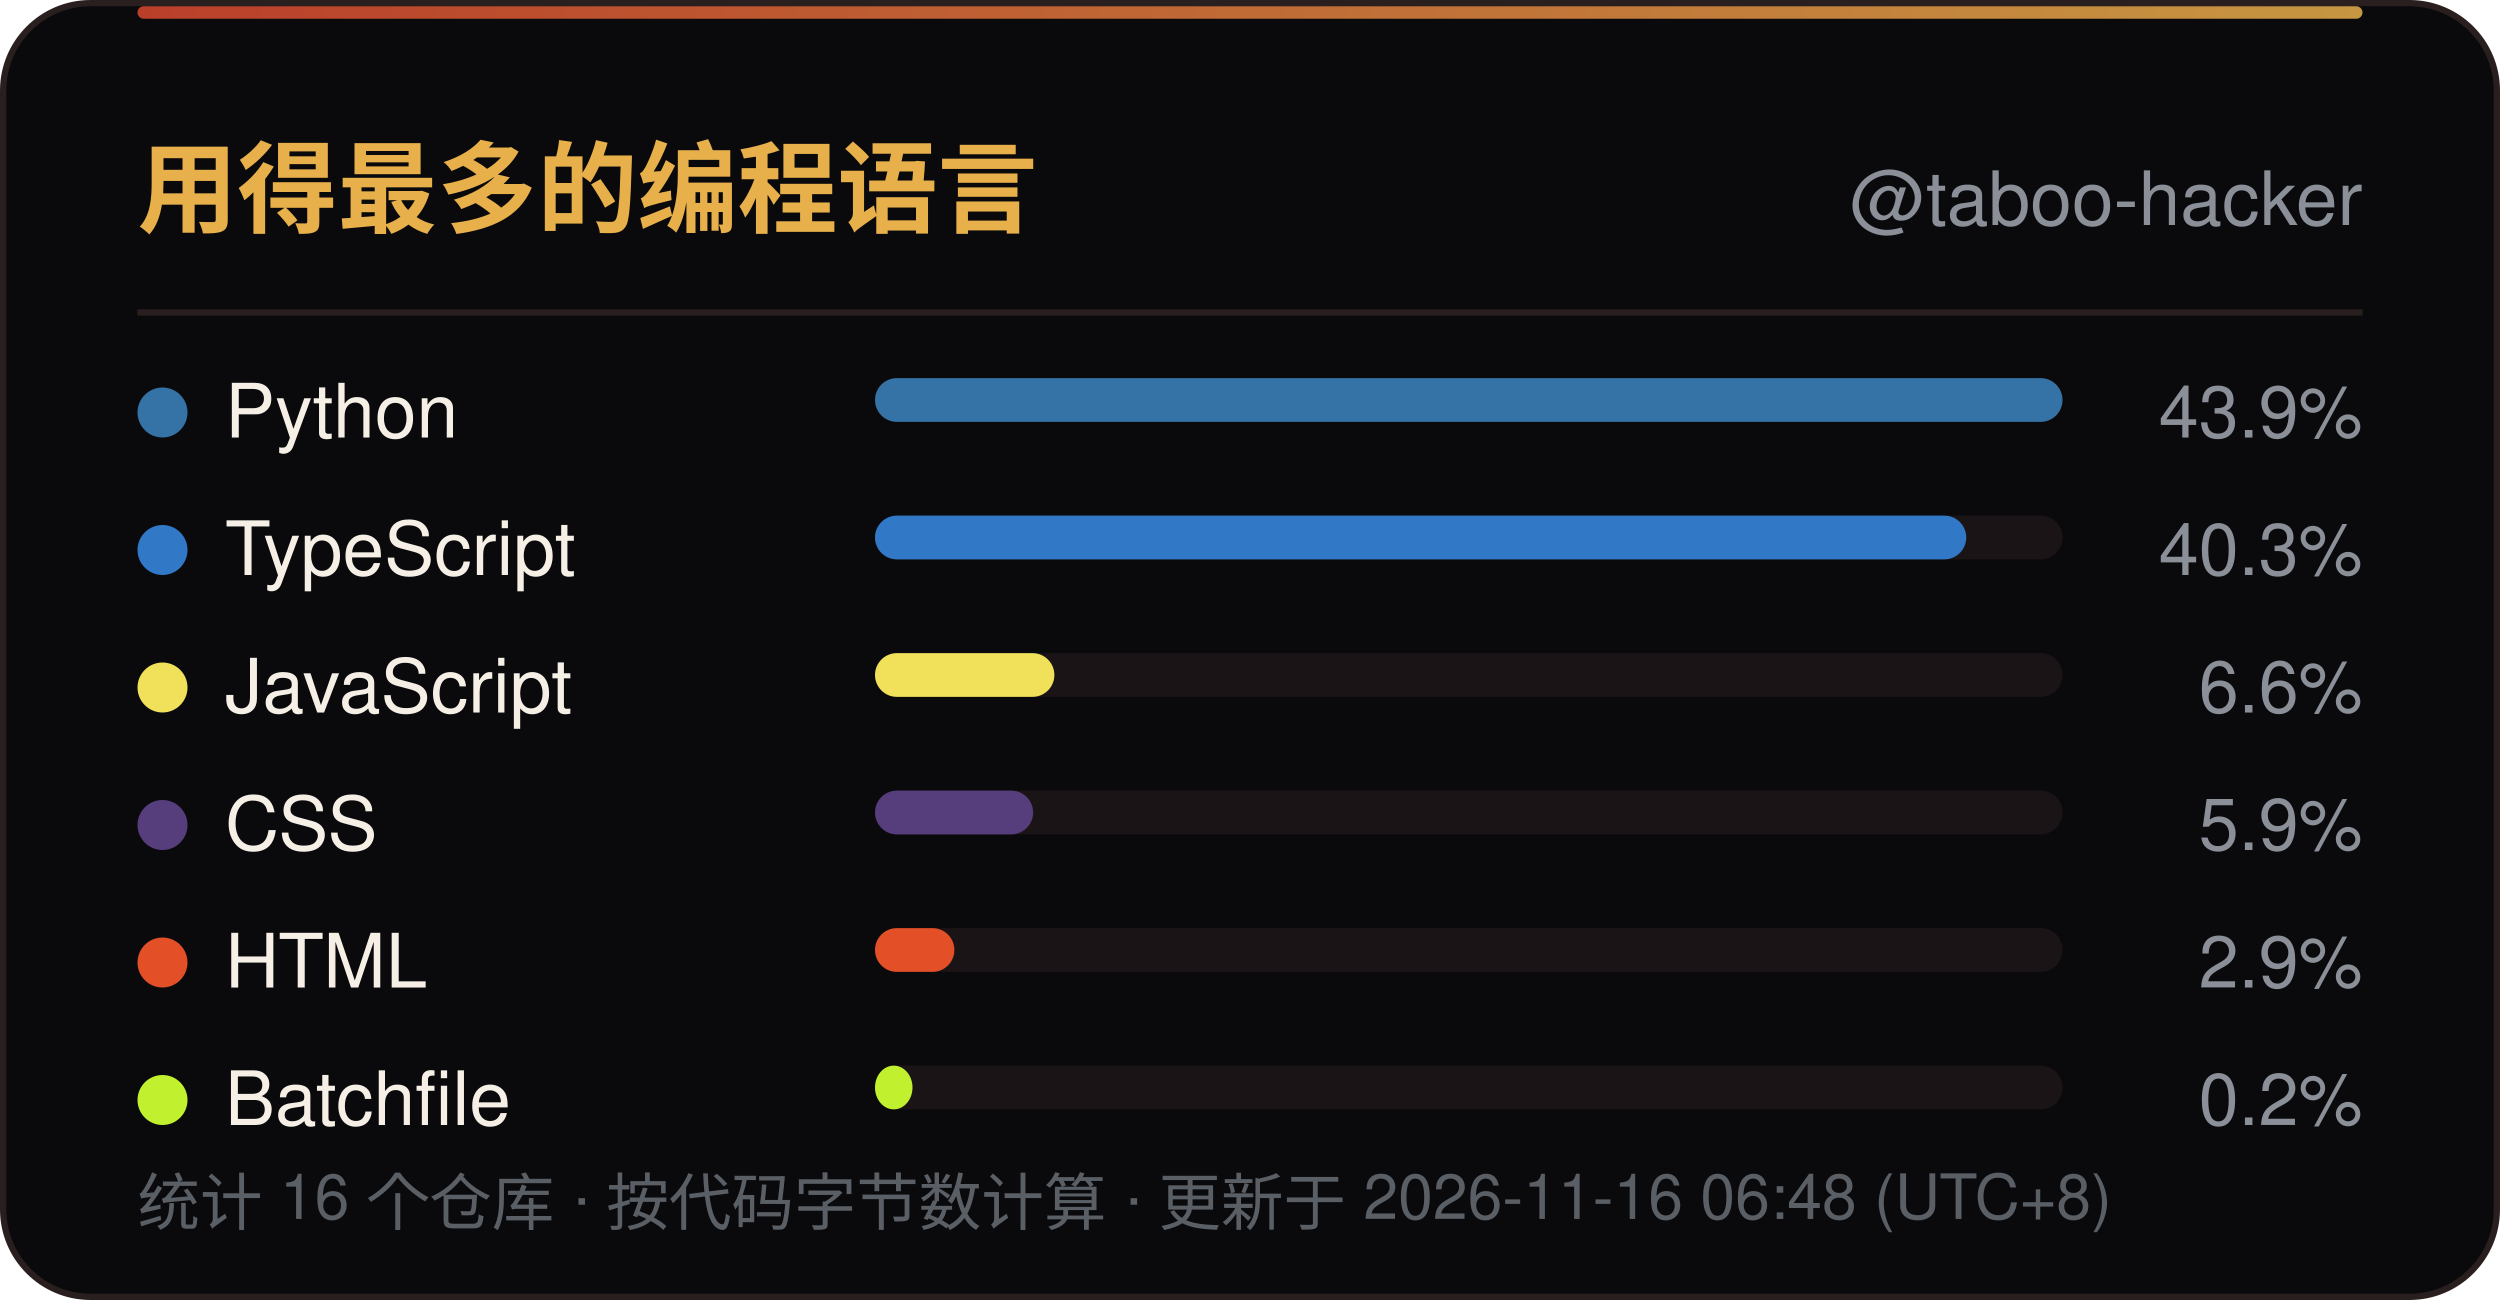
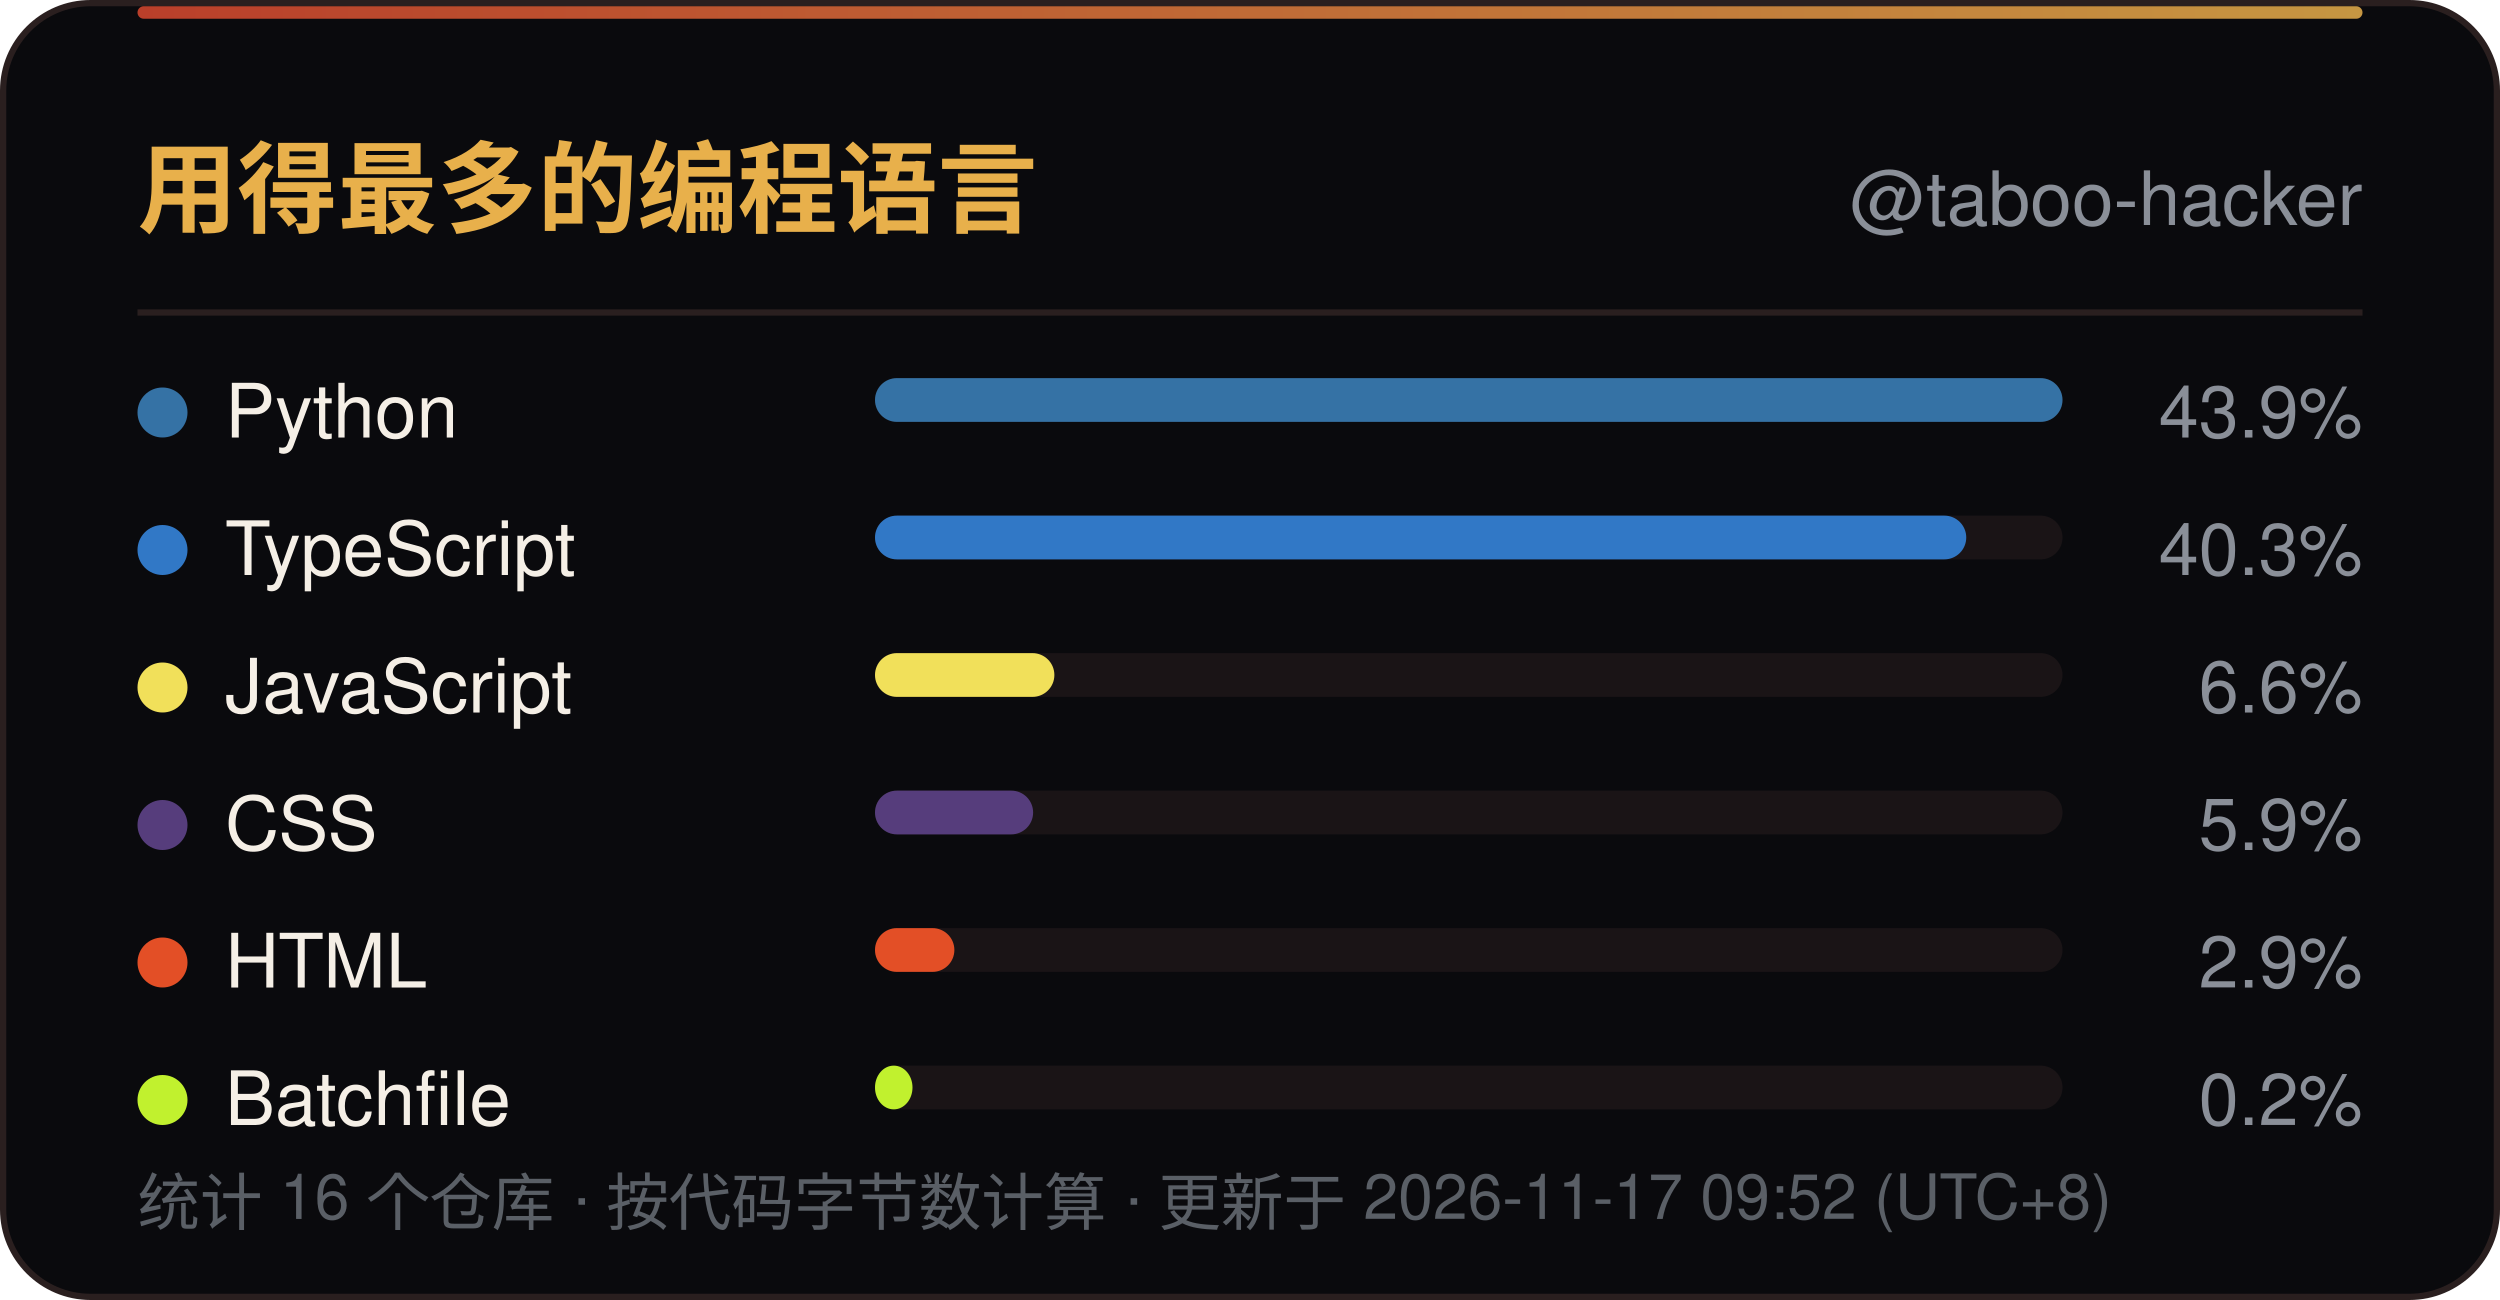
<svg xmlns="http://www.w3.org/2000/svg" width="400" height="208" viewBox="0 0 400 208" role="img" aria-label="用得最多的编程语言">
  <defs>
    <linearGradient id="line" x1="0" y1="0" x2="1" y2="0">
      <stop offset="0" stop-color="#D9482F" />
      <stop offset="1" stop-color="#E8B04B" />
    </linearGradient>
    <linearGradient id="sweep" x1="0" y1="0" x2="1" y2="0">
      <stop offset="0" stop-color="#E8B04B" stop-opacity="0" />
      <stop offset="0.5" stop-color="#E8B04B" stop-opacity="0.6" />
      <stop offset="1" stop-color="#E8B04B" stop-opacity="0" />
    </linearGradient>
  </defs>
  <rect x="0.5" y="0.5" width="399" height="207" rx="14" fill="#0A0A0D" stroke="#2A1F1F" />
  <rect x="22" y="1" width="356" height="2" rx="1" fill="url(#line)" opacity="0.85" />
  <rect x="-140" y="1" width="140" height="2.5" fill="url(#sweep)">
    <animate attributeName="x" values="-140;400" dur="6s" repeatCount="indefinite" />
  </rect>
  <text x="22" y="36" font-family="'Segoe UI',Ubuntu,'Microsoft YaHei','PingFang SC','Noto Sans SC',-apple-system,BlinkMacSystemFont,Helvetica,Arial,sans-serif" font-size="16" font-weight="700" fill="#E8B04B">用得最多的编程语言</text>
  <text x="378" y="36" text-anchor="end" font-family="'Segoe UI',Ubuntu,'Microsoft YaHei','PingFang SC','Noto Sans SC',-apple-system,BlinkMacSystemFont,Helvetica,Arial,sans-serif" font-size="12" fill="#8A8F98">@taboo-hacker</text>
  <line x1="22" y1="50" x2="378" y2="50" stroke="#2A1F1F" />
  <circle cx="26" cy="66.0" r="4" fill="#3572A5" />
  <text x="36" y="70.0" font-family="'Segoe UI',Ubuntu,'Microsoft YaHei','PingFang SC','Noto Sans SC',-apple-system,BlinkMacSystemFont,Helvetica,Arial,sans-serif" font-size="12" fill="#F5EFE6">Python</text>
  <rect x="140" y="60.5" width="190" height="7" rx="3.5" fill="#1A1416" />
  <rect x="140" y="60.5" width="190.0" height="7" rx="3.5" fill="#3572A5" />
  <text x="378" y="70.0" text-anchor="end" font-family="'Segoe UI',Ubuntu,'Microsoft YaHei','PingFang SC','Noto Sans SC',-apple-system,BlinkMacSystemFont,Helvetica,Arial,sans-serif" font-size="11.5" fill="#8A8F98">43.9%</text>
  <circle cx="26" cy="88.0" r="4" fill="#3178C6" />
  <text x="36" y="92.0" font-family="'Segoe UI',Ubuntu,'Microsoft YaHei','PingFang SC','Noto Sans SC',-apple-system,BlinkMacSystemFont,Helvetica,Arial,sans-serif" font-size="12" fill="#F5EFE6">TypeScript</text>
  <rect x="140" y="82.5" width="190" height="7" rx="3.5" fill="#1A1416" />
  <rect x="140" y="82.5" width="174.6" height="7" rx="3.5" fill="#3178C6" />
  <text x="378" y="92.0" text-anchor="end" font-family="'Segoe UI',Ubuntu,'Microsoft YaHei','PingFang SC','Noto Sans SC',-apple-system,BlinkMacSystemFont,Helvetica,Arial,sans-serif" font-size="11.5" fill="#8A8F98">40.3%</text>
  <circle cx="26" cy="110.0" r="4" fill="#F1E05A" />
  <text x="36" y="114.0" font-family="'Segoe UI',Ubuntu,'Microsoft YaHei','PingFang SC','Noto Sans SC',-apple-system,BlinkMacSystemFont,Helvetica,Arial,sans-serif" font-size="12" fill="#F5EFE6">JavaScript</text>
  <rect x="140" y="104.5" width="190" height="7" rx="3.5" fill="#1A1416" />
  <rect x="140" y="104.5" width="28.7" height="7" rx="3.5" fill="#F1E05A" />
  <text x="378" y="114.0" text-anchor="end" font-family="'Segoe UI',Ubuntu,'Microsoft YaHei','PingFang SC','Noto Sans SC',-apple-system,BlinkMacSystemFont,Helvetica,Arial,sans-serif" font-size="11.5" fill="#8A8F98">6.6%</text>
  <circle cx="26" cy="132.0" r="4" fill="#563D7C" />
  <text x="36" y="136.0" font-family="'Segoe UI',Ubuntu,'Microsoft YaHei','PingFang SC','Noto Sans SC',-apple-system,BlinkMacSystemFont,Helvetica,Arial,sans-serif" font-size="12" fill="#F5EFE6">CSS</text>
  <rect x="140" y="126.5" width="190" height="7" rx="3.5" fill="#1A1416" />
  <rect x="140" y="126.5" width="25.3" height="7" rx="3.5" fill="#563D7C" />
  <text x="378" y="136.0" text-anchor="end" font-family="'Segoe UI',Ubuntu,'Microsoft YaHei','PingFang SC','Noto Sans SC',-apple-system,BlinkMacSystemFont,Helvetica,Arial,sans-serif" font-size="11.5" fill="#8A8F98">5.9%</text>
  <circle cx="26" cy="154.0" r="4" fill="#E34F26" />
  <text x="36" y="158.0" font-family="'Segoe UI',Ubuntu,'Microsoft YaHei','PingFang SC','Noto Sans SC',-apple-system,BlinkMacSystemFont,Helvetica,Arial,sans-serif" font-size="12" fill="#F5EFE6">HTML</text>
  <rect x="140" y="148.5" width="190" height="7" rx="3.5" fill="#1A1416" />
  <rect x="140" y="148.5" width="12.7" height="7" rx="3.5" fill="#E34F26" />
  <text x="378" y="158.0" text-anchor="end" font-family="'Segoe UI',Ubuntu,'Microsoft YaHei','PingFang SC','Noto Sans SC',-apple-system,BlinkMacSystemFont,Helvetica,Arial,sans-serif" font-size="11.5" fill="#8A8F98">2.9%</text>
  <circle cx="26" cy="176.0" r="4" fill="#C1F12E" />
  <text x="36" y="180.0" font-family="'Segoe UI',Ubuntu,'Microsoft YaHei','PingFang SC','Noto Sans SC',-apple-system,BlinkMacSystemFont,Helvetica,Arial,sans-serif" font-size="12" fill="#F5EFE6">Batchfile</text>
  <rect x="140" y="170.5" width="190" height="7" rx="3.5" fill="#1A1416" />
  <rect x="140" y="170.5" width="6.0" height="7" rx="3.5" fill="#C1F12E" />
  <text x="378" y="180.0" text-anchor="end" font-family="'Segoe UI',Ubuntu,'Microsoft YaHei','PingFang SC','Noto Sans SC',-apple-system,BlinkMacSystemFont,Helvetica,Arial,sans-serif" font-size="11.5" fill="#8A8F98">0.2%</text>
-   <text x="22" y="196" font-family="'Segoe UI',Ubuntu,'Microsoft YaHei','PingFang SC','Noto Sans SC',-apple-system,BlinkMacSystemFont,Helvetica,Arial,sans-serif" font-size="10" fill="#5A5F66">统计 16 个仓库 · 按代码字节数计算 · 更新于 2026-11-16 06:48 (UTC+8)</text>
+   <text x="22" y="196" font-family="'Segoe UI',Ubuntu,'Microsoft YaHei','PingFang SC','Noto Sans SC',-apple-system,BlinkMacSystemFont,Helvetica,Arial,sans-serif" font-size="10" fill="#5A5F66">统计 16 个仓库 · 按代码字节数计算 · 更新于 2026-11-17 09:52 (UTC+8)</text>
</svg>
